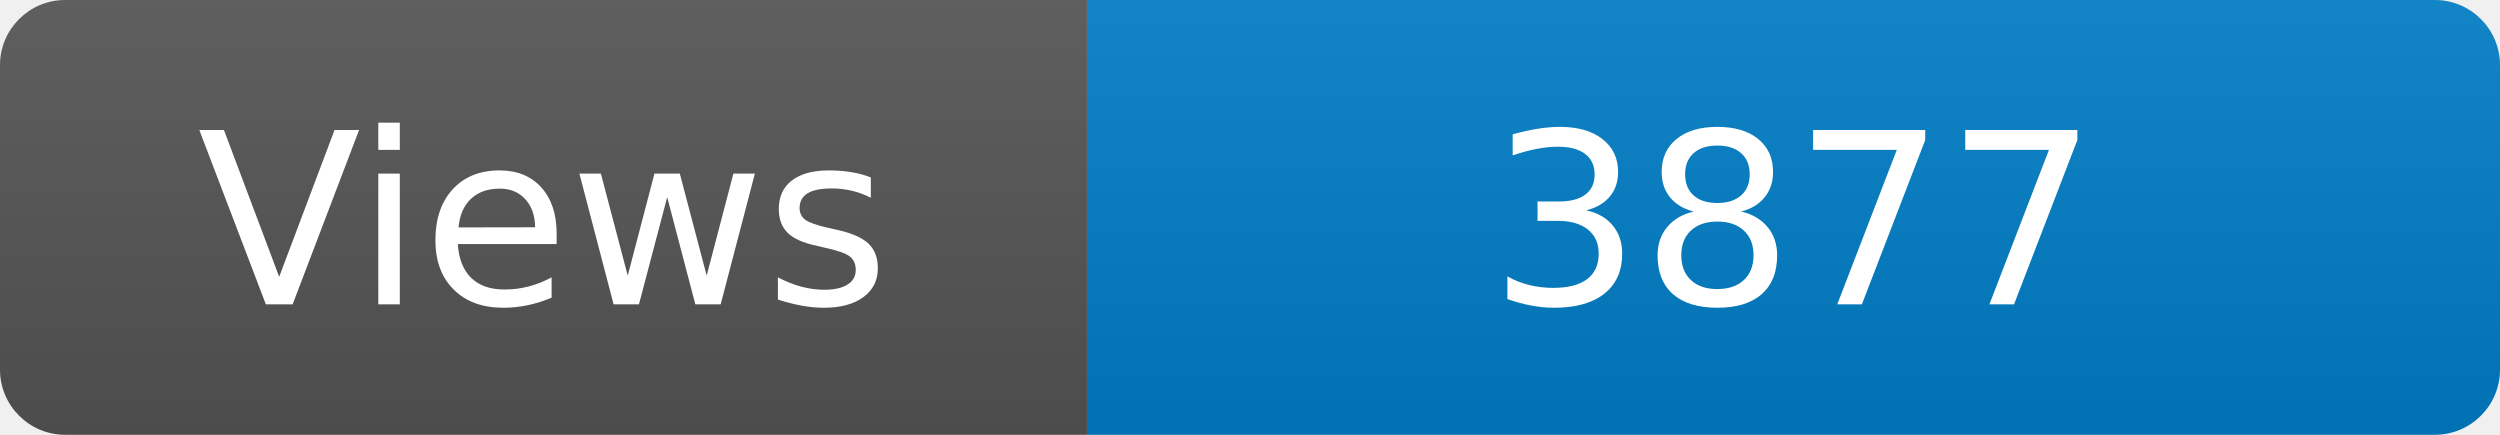
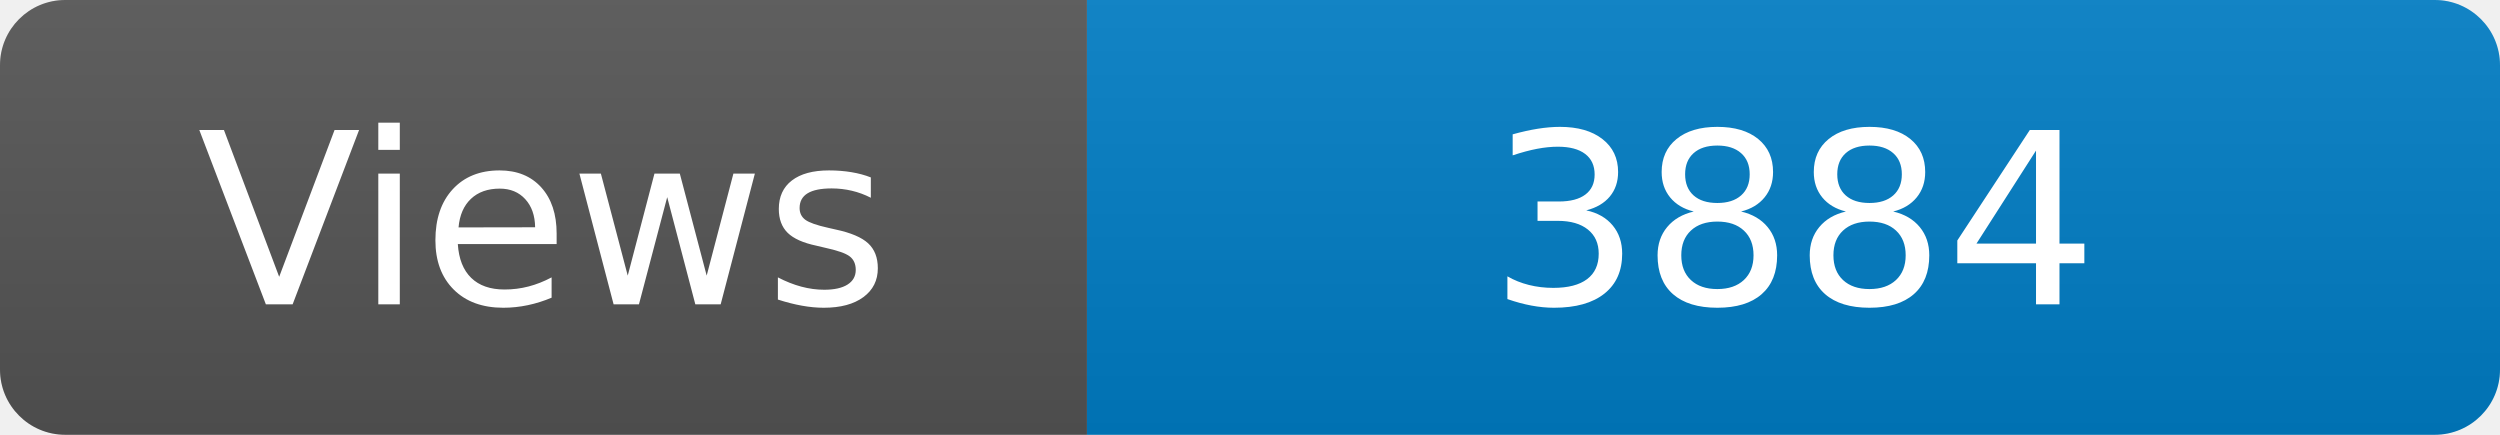
<svg xmlns="http://www.w3.org/2000/svg" width="115" height="20" role="img" aria-label="Maintained?: yes">
  <linearGradient id="s" x2="0" y2="100%">
    <stop offset="0" stop-color="#bbb" stop-opacity=".1" />
    <stop offset="1" stop-opacity=".1" />
  </linearGradient>
  <clipPath id="r">
    <rect width="115" height="20" rx="3" fill="#fff" />
  </clipPath>
  <g clip-path="url(#r)">
    <rect width="50" height="20" fill="#555" />
    <rect x="50" width="160" height="20" fill="#007ec6" />
    <rect width="115" height="20" fill="url(#s)" />
  </g>
  <g fill="#fff" text-anchor="middle" font-family="Verdana,Geneva,DejaVu Sans,sans-serif" font-size="110">
    <text x="250" y="140" transform="scale(.1)" fill="#fff">Views</text>
-     <text x="825" y="140" transform="scale(.1)" fill="#fff">3877</text>
+     <text x="825" y="140" transform="scale(.1)" fill="#fff">3884</text>
  </g>
</svg>
